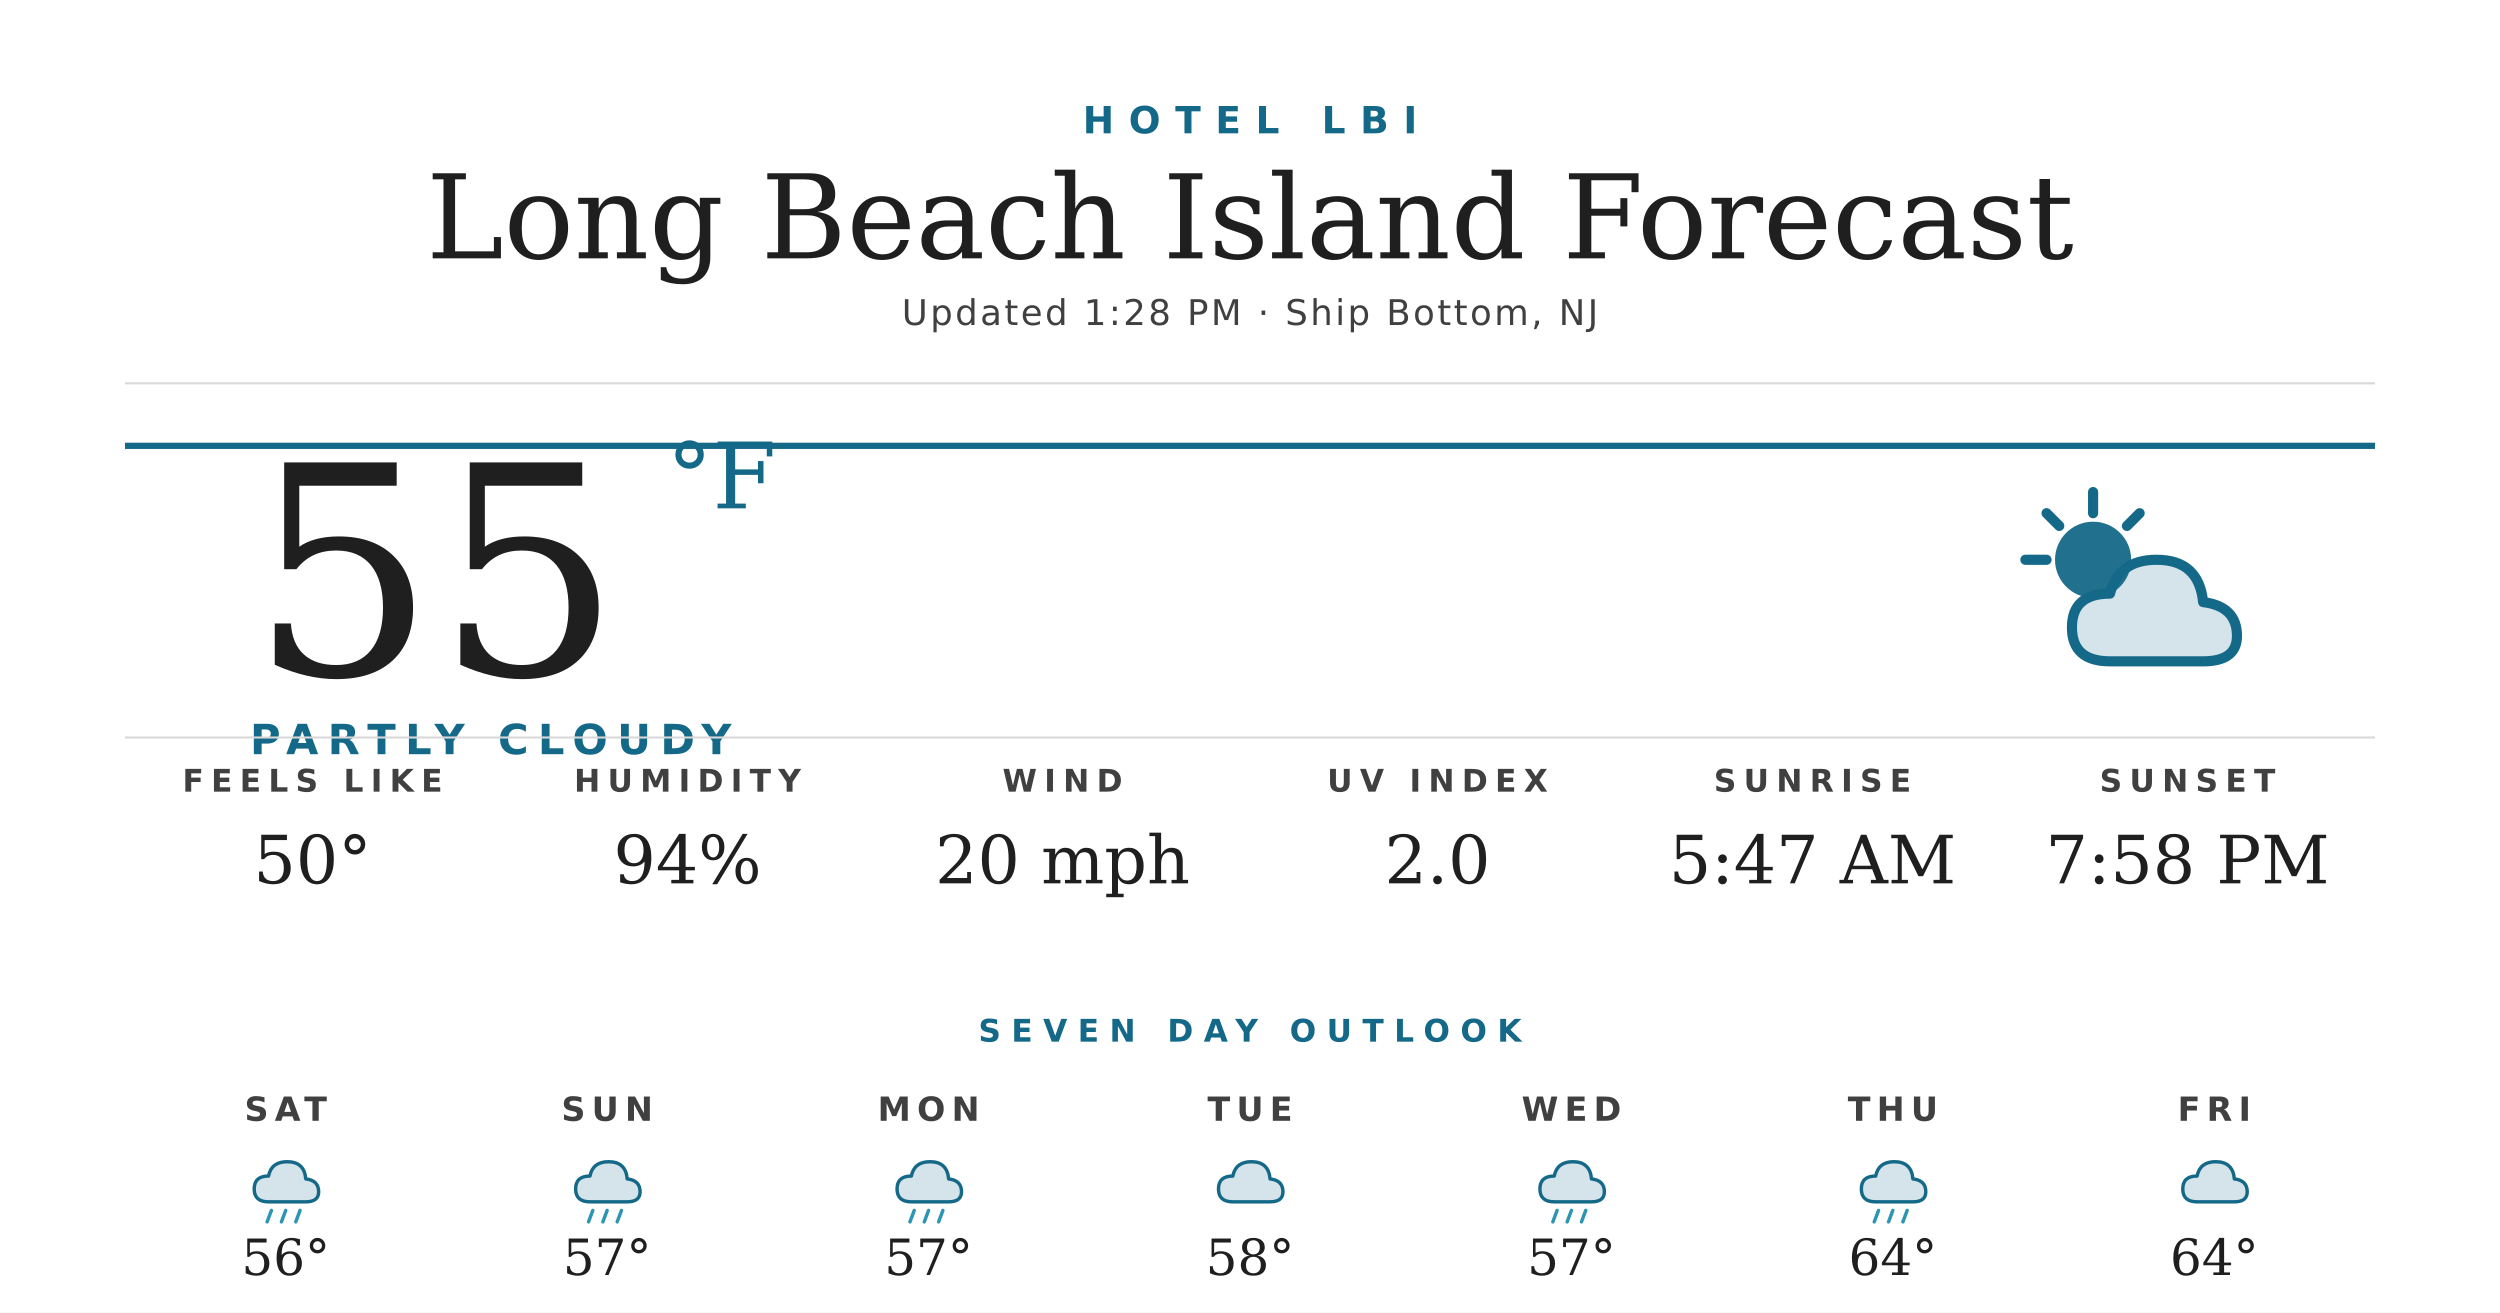
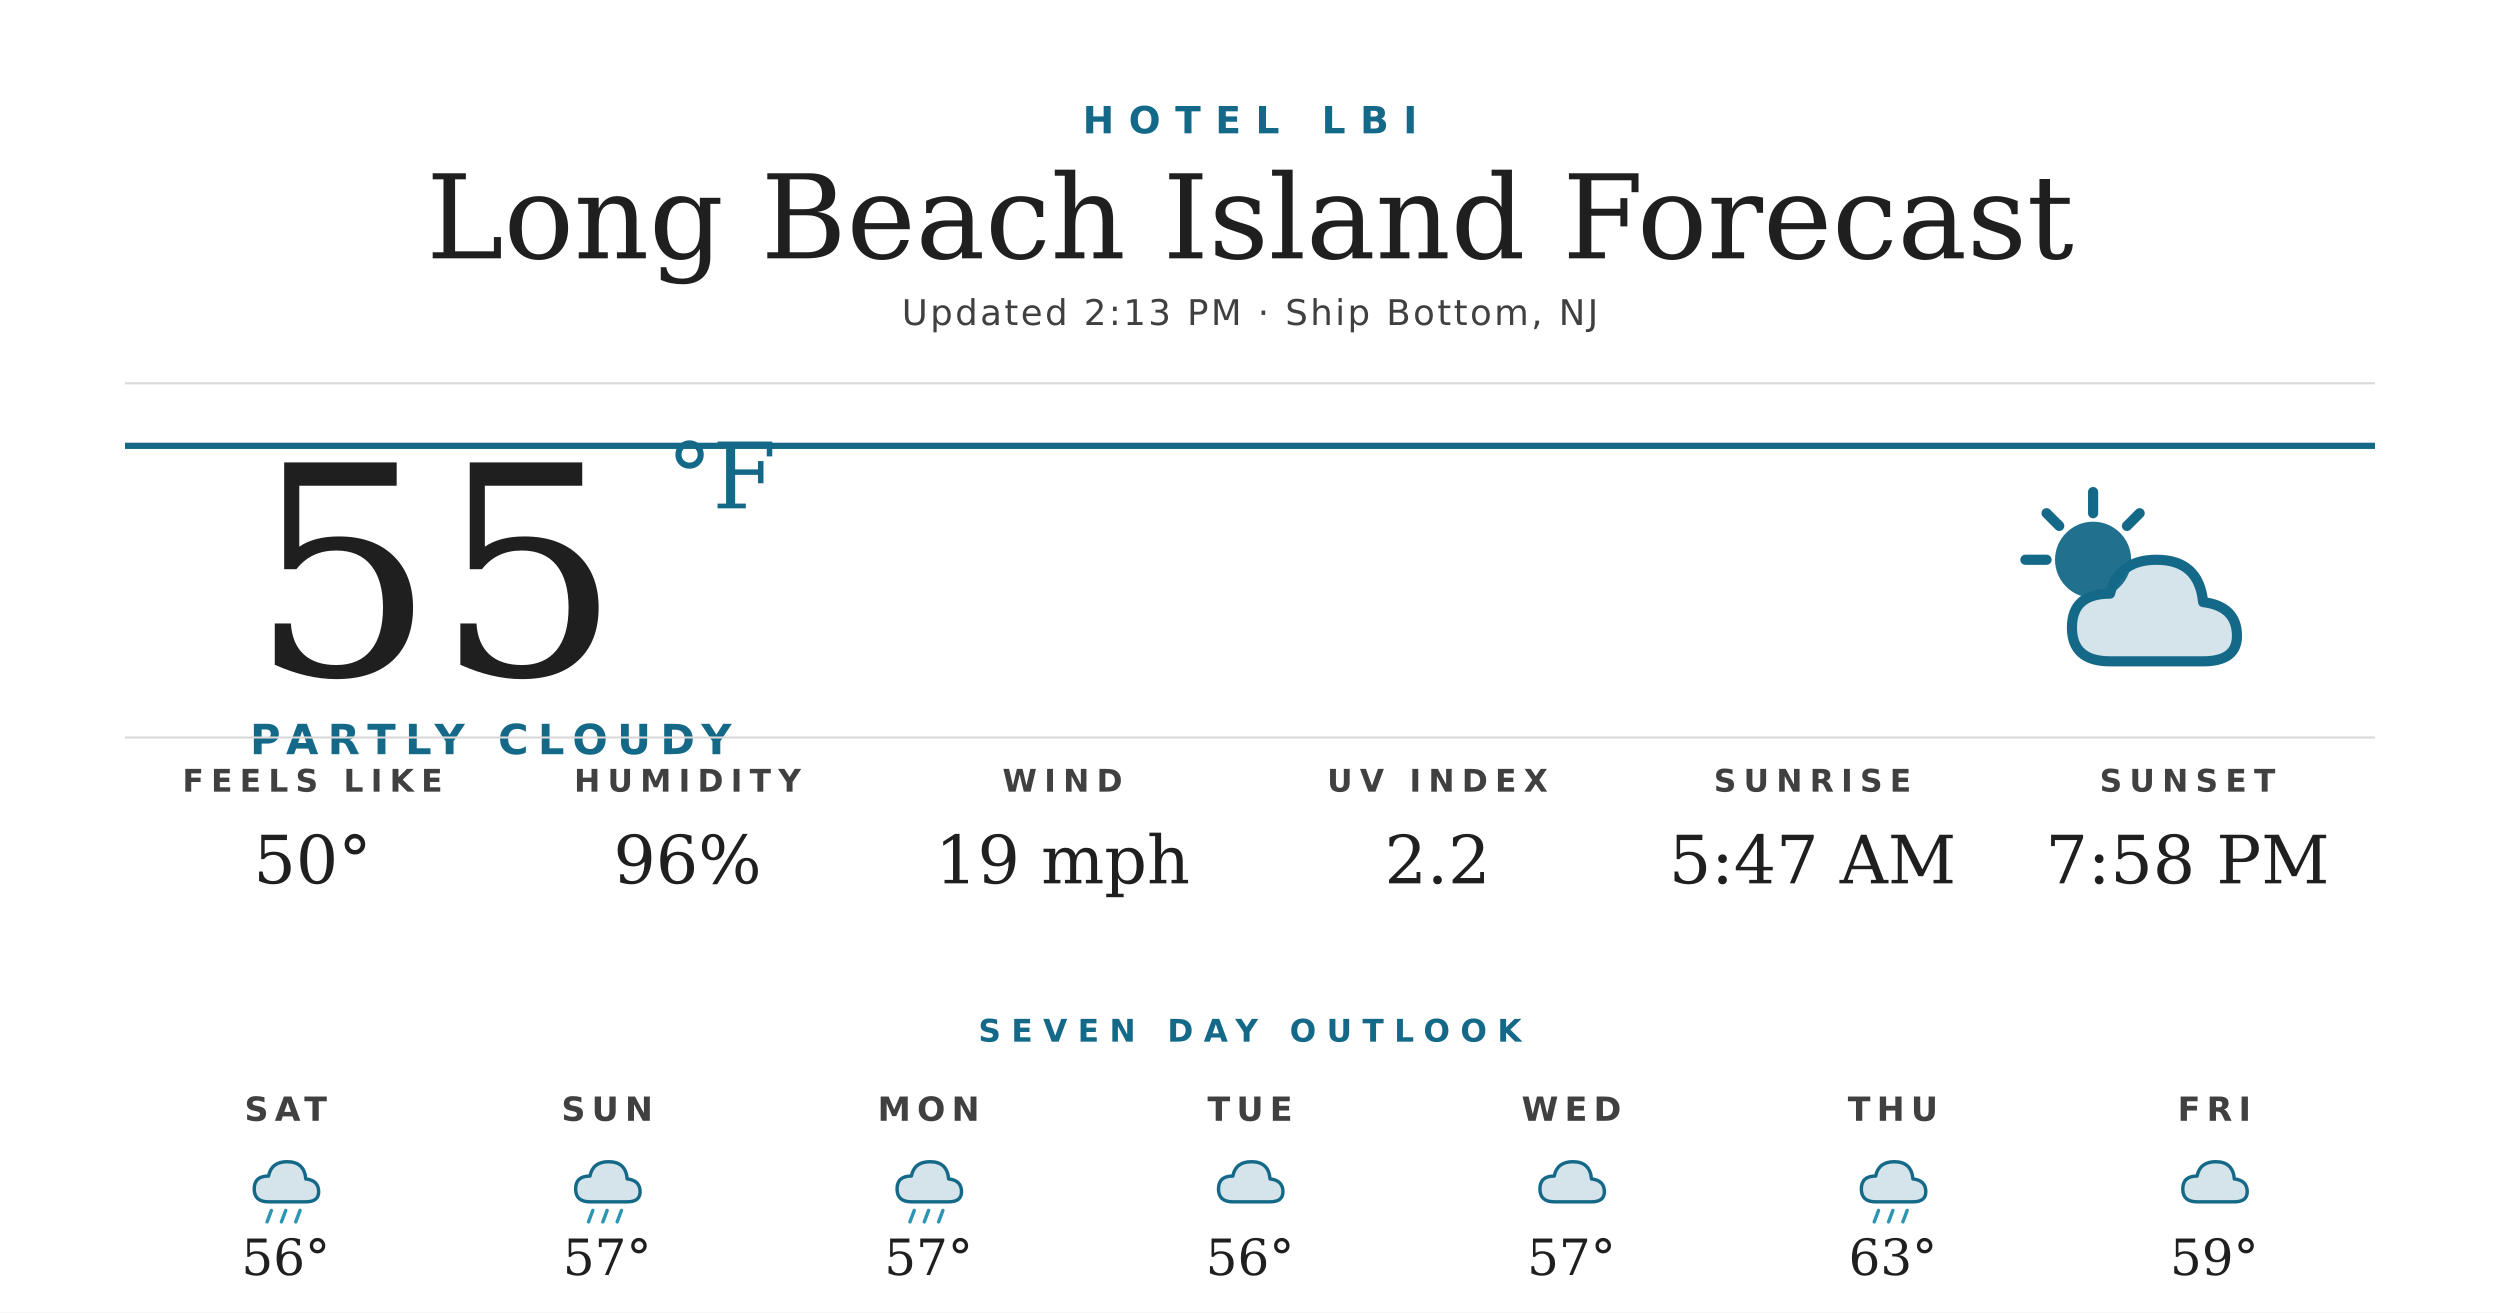
<svg xmlns="http://www.w3.org/2000/svg" width="1200" height="630" viewBox="0 0 1200 630">
  <rect width="1200" height="630" fill="#ffffff" />
  <text x="600" y="64" text-anchor="middle" font-family="'Montserrat Bold', 'Montserrat', 'DejaVu Sans', Helvetica, Arial, sans-serif" font-size="18" font-weight="700" fill="#156988" letter-spacing="7">HOTEL LBI</text>
  <text x="600" y="124" text-anchor="middle" font-family="'Prata', 'DejaVu Serif', Georgia, serif" font-size="56" fill="#1f1f1f">Long Beach Island Forecast</text>
-   <text x="600" y="156" text-anchor="middle" font-family="'Montserrat', 'DejaVu Sans', Helvetica, Arial, sans-serif" font-size="17" font-weight="500" fill="#404040" letter-spacing="1.2">Updated 1:28 PM · Ship Bottom, NJ</text>
+   <text x="600" y="156" text-anchor="middle" font-family="'Montserrat', 'DejaVu Sans', Helvetica, Arial, sans-serif" font-size="17" font-weight="500" fill="#404040" letter-spacing="1.2">Updated 2:13 PM · Ship Bottom, NJ</text>
  <line x1="60" y1="184" x2="1140" y2="184" stroke="#d8d8d8" stroke-width="1" />
  <line x1="60" y1="214" x2="1140" y2="214" stroke="#156988" stroke-width="3" />
  <text x="120" y="324" font-family="'Prata', 'DejaVu Serif', Georgia, serif" font-size="140" fill="#1f1f1f">55</text>
  <text x="320" y="244" font-family="'Prata', 'DejaVu Serif', Georgia, serif" font-size="44" fill="#156988">°F</text>
  <text x="120" y="362" font-family="'Montserrat Bold', 'Montserrat', 'DejaVu Sans', Helvetica, Arial, sans-serif" font-size="20" font-weight="700" fill="#156988" letter-spacing="4.5">PARTLY CLOUDY</text>
  <g transform="translate(960,224) scale(2.03125)">
    <circle cx="22" cy="22" r="9" fill="#156988" opacity="0.95" />
    <g stroke="#156988" stroke-width="2.4" stroke-linecap="round">
      <line x1="22" y1="6" x2="22" y2="11" />
      <line x1="6" y1="22" x2="11" y2="22" />
      <line x1="11" y1="11" x2="14" y2="14" />
      <line x1="33" y1="11" x2="30" y2="14" />
    </g>
    <path d="M26 46 Q17 46 17 38 Q17 30 26 30 Q28 22 37 22 Q47 22 48 32 Q56 33 56 40 Q56 46 48 46 Z" fill="#156988" opacity="0.18" />
    <path d="M26 46 Q17 46 17 38 Q17 30 26 30 Q28 22 37 22 Q47 22 48 32 Q56 33 56 40 Q56 46 48 46 Z" fill="none" stroke="#156988" stroke-width="2.4" stroke-linejoin="round" />
  </g>
  <line x1="60" y1="354" x2="1140" y2="354" stroke="#d8d8d8" stroke-width="1" />
  <text x="150" y="380" text-anchor="middle" font-family="'Montserrat Bold', 'Montserrat', 'DejaVu Sans', Helvetica, Arial, sans-serif" font-size="15" font-weight="700" fill="#404040" letter-spacing="3.5">FEELS LIKE</text>
  <text x="150" y="424" text-anchor="middle" font-family="'Prata', 'DejaVu Serif', Georgia, serif" font-size="32" fill="#1f1f1f">50°</text>
  <text x="330" y="380" text-anchor="middle" font-family="'Montserrat Bold', 'Montserrat', 'DejaVu Sans', Helvetica, Arial, sans-serif" font-size="15" font-weight="700" fill="#404040" letter-spacing="3.5">HUMIDITY</text>
-   <text x="330" y="424" text-anchor="middle" font-family="'Prata', 'DejaVu Serif', Georgia, serif" font-size="32" fill="#1f1f1f">94%</text>
+   <text x="330" y="424" text-anchor="middle" font-family="'Prata', 'DejaVu Serif', Georgia, serif" font-size="32" fill="#1f1f1f">96%</text>
  <text x="510" y="380" text-anchor="middle" font-family="'Montserrat Bold', 'Montserrat', 'DejaVu Sans', Helvetica, Arial, sans-serif" font-size="15" font-weight="700" fill="#404040" letter-spacing="3.5">WIND</text>
-   <text x="510" y="424" text-anchor="middle" font-family="'Prata', 'DejaVu Serif', Georgia, serif" font-size="32" fill="#1f1f1f">20 mph</text>
+   <text x="510" y="424" text-anchor="middle" font-family="'Prata', 'DejaVu Serif', Georgia, serif" font-size="32" fill="#1f1f1f">19 mph</text>
  <text x="690" y="380" text-anchor="middle" font-family="'Montserrat Bold', 'Montserrat', 'DejaVu Sans', Helvetica, Arial, sans-serif" font-size="15" font-weight="700" fill="#404040" letter-spacing="3.5">UV INDEX</text>
-   <text x="690" y="424" text-anchor="middle" font-family="'Prata', 'DejaVu Serif', Georgia, serif" font-size="32" fill="#1f1f1f">2.0</text>
+   <text x="690" y="424" text-anchor="middle" font-family="'Prata', 'DejaVu Serif', Georgia, serif" font-size="32" fill="#1f1f1f">2.2</text>
  <text x="870" y="380" text-anchor="middle" font-family="'Montserrat Bold', 'Montserrat', 'DejaVu Sans', Helvetica, Arial, sans-serif" font-size="15" font-weight="700" fill="#404040" letter-spacing="3.5">SUNRISE</text>
  <text x="870" y="424" text-anchor="middle" font-family="'Prata', 'DejaVu Serif', Georgia, serif" font-size="32" fill="#1f1f1f">5:47 AM</text>
  <text x="1050" y="380" text-anchor="middle" font-family="'Montserrat Bold', 'Montserrat', 'DejaVu Sans', Helvetica, Arial, sans-serif" font-size="15" font-weight="700" fill="#404040" letter-spacing="3.5">SUNSET</text>
  <text x="1050" y="424" text-anchor="middle" font-family="'Prata', 'DejaVu Serif', Georgia, serif" font-size="32" fill="#1f1f1f">7:58 PM</text>
  <text x="600" y="500" text-anchor="middle" font-family="'Montserrat Bold', 'Montserrat', 'DejaVu Sans', Helvetica, Arial, sans-serif" font-size="15" font-weight="700" fill="#156988" letter-spacing="5">SEVEN DAY OUTLOOK</text>
  <text x="137.143" y="538" text-anchor="middle" font-family="'Montserrat Bold', 'Montserrat', 'DejaVu Sans', Helvetica, Arial, sans-serif" font-size="16" font-weight="700" fill="#404040" letter-spacing="3">SAT</text>
  <g transform="translate(115.1429,548) scale(0.6875)">
    <path d="M20 42 Q10 42 10 33 Q10 24 20 24 Q22 14 33 14 Q45 14 46 26 Q55 27 55 35 Q55 42 46 42 Z" fill="#156988" opacity="0.18" />
    <path d="M20 42 Q10 42 10 33 Q10 24 20 24 Q22 14 33 14 Q45 14 46 26 Q55 27 55 35 Q55 42 46 42 Z" fill="none" stroke="#156988" stroke-width="2.4" stroke-linejoin="round" />
    <g stroke="#2C95B3" stroke-width="2.4" stroke-linecap="round">
      <line x1="22" y1="48" x2="19" y2="56" />
      <line x1="32" y1="48" x2="29" y2="56" />
      <line x1="42" y1="48" x2="39" y2="56" />
    </g>
  </g>
  <text x="137.143" y="612" text-anchor="middle" font-family="'Prata', 'DejaVu Serif', Georgia, serif" font-size="24" fill="#1f1f1f">56°</text>
  <text x="291.429" y="538" text-anchor="middle" font-family="'Montserrat Bold', 'Montserrat', 'DejaVu Sans', Helvetica, Arial, sans-serif" font-size="16" font-weight="700" fill="#404040" letter-spacing="3">SUN</text>
  <g transform="translate(269.4286,548) scale(0.6875)">
    <path d="M20 42 Q10 42 10 33 Q10 24 20 24 Q22 14 33 14 Q45 14 46 26 Q55 27 55 35 Q55 42 46 42 Z" fill="#156988" opacity="0.18" />
    <path d="M20 42 Q10 42 10 33 Q10 24 20 24 Q22 14 33 14 Q45 14 46 26 Q55 27 55 35 Q55 42 46 42 Z" fill="none" stroke="#156988" stroke-width="2.4" stroke-linejoin="round" />
    <g stroke="#2C95B3" stroke-width="2.4" stroke-linecap="round">
      <line x1="22" y1="48" x2="19" y2="56" />
      <line x1="32" y1="48" x2="29" y2="56" />
      <line x1="42" y1="48" x2="39" y2="56" />
    </g>
  </g>
  <text x="291.429" y="612" text-anchor="middle" font-family="'Prata', 'DejaVu Serif', Georgia, serif" font-size="24" fill="#1f1f1f">57°</text>
  <text x="445.714" y="538" text-anchor="middle" font-family="'Montserrat Bold', 'Montserrat', 'DejaVu Sans', Helvetica, Arial, sans-serif" font-size="16" font-weight="700" fill="#404040" letter-spacing="3">MON</text>
  <g transform="translate(423.7143,548) scale(0.6875)">
    <path d="M20 42 Q10 42 10 33 Q10 24 20 24 Q22 14 33 14 Q45 14 46 26 Q55 27 55 35 Q55 42 46 42 Z" fill="#156988" opacity="0.18" />
    <path d="M20 42 Q10 42 10 33 Q10 24 20 24 Q22 14 33 14 Q45 14 46 26 Q55 27 55 35 Q55 42 46 42 Z" fill="none" stroke="#156988" stroke-width="2.4" stroke-linejoin="round" />
    <g stroke="#2C95B3" stroke-width="2.4" stroke-linecap="round">
      <line x1="22" y1="48" x2="19" y2="56" />
      <line x1="32" y1="48" x2="29" y2="56" />
      <line x1="42" y1="48" x2="39" y2="56" />
    </g>
  </g>
  <text x="445.714" y="612" text-anchor="middle" font-family="'Prata', 'DejaVu Serif', Georgia, serif" font-size="24" fill="#1f1f1f">57°</text>
  <text x="600" y="538" text-anchor="middle" font-family="'Montserrat Bold', 'Montserrat', 'DejaVu Sans', Helvetica, Arial, sans-serif" font-size="16" font-weight="700" fill="#404040" letter-spacing="3">TUE</text>
  <g transform="translate(578,548) scale(0.6875)">
    <path d="M20 42 Q10 42 10 33 Q10 24 20 24 Q22 14 33 14 Q45 14 46 26 Q55 27 55 35 Q55 42 46 42 Z" fill="#156988" opacity="0.18" />
    <path d="M20 42 Q10 42 10 33 Q10 24 20 24 Q22 14 33 14 Q45 14 46 26 Q55 27 55 35 Q55 42 46 42 Z" fill="none" stroke="#156988" stroke-width="2.4" stroke-linejoin="round" />
  </g>
-   <text x="600" y="612" text-anchor="middle" font-family="'Prata', 'DejaVu Serif', Georgia, serif" font-size="24" fill="#1f1f1f">58°</text>
+   <text x="600" y="612" text-anchor="middle" font-family="'Prata', 'DejaVu Serif', Georgia, serif" font-size="24" fill="#1f1f1f">56°</text>
  <text x="754.286" y="538" text-anchor="middle" font-family="'Montserrat Bold', 'Montserrat', 'DejaVu Sans', Helvetica, Arial, sans-serif" font-size="16" font-weight="700" fill="#404040" letter-spacing="3">WED</text>
  <g transform="translate(732.2857,548) scale(0.6875)">
    <path d="M20 42 Q10 42 10 33 Q10 24 20 24 Q22 14 33 14 Q45 14 46 26 Q55 27 55 35 Q55 42 46 42 Z" fill="#156988" opacity="0.18" />
    <path d="M20 42 Q10 42 10 33 Q10 24 20 24 Q22 14 33 14 Q45 14 46 26 Q55 27 55 35 Q55 42 46 42 Z" fill="none" stroke="#156988" stroke-width="2.4" stroke-linejoin="round" />
-     <g stroke="#2C95B3" stroke-width="2.4" stroke-linecap="round">
-       <line x1="22" y1="48" x2="19" y2="56" />
-       <line x1="32" y1="48" x2="29" y2="56" />
-       <line x1="42" y1="48" x2="39" y2="56" />
-     </g>
  </g>
  <text x="754.286" y="612" text-anchor="middle" font-family="'Prata', 'DejaVu Serif', Georgia, serif" font-size="24" fill="#1f1f1f">57°</text>
  <text x="908.571" y="538" text-anchor="middle" font-family="'Montserrat Bold', 'Montserrat', 'DejaVu Sans', Helvetica, Arial, sans-serif" font-size="16" font-weight="700" fill="#404040" letter-spacing="3">THU</text>
  <g transform="translate(886.5714,548) scale(0.6875)">
    <path d="M20 42 Q10 42 10 33 Q10 24 20 24 Q22 14 33 14 Q45 14 46 26 Q55 27 55 35 Q55 42 46 42 Z" fill="#156988" opacity="0.18" />
    <path d="M20 42 Q10 42 10 33 Q10 24 20 24 Q22 14 33 14 Q45 14 46 26 Q55 27 55 35 Q55 42 46 42 Z" fill="none" stroke="#156988" stroke-width="2.4" stroke-linejoin="round" />
    <g stroke="#2C95B3" stroke-width="2.4" stroke-linecap="round">
      <line x1="22" y1="48" x2="19" y2="56" />
      <line x1="32" y1="48" x2="29" y2="56" />
      <line x1="42" y1="48" x2="39" y2="56" />
    </g>
  </g>
-   <text x="908.571" y="612" text-anchor="middle" font-family="'Prata', 'DejaVu Serif', Georgia, serif" font-size="24" fill="#1f1f1f">64°</text>
+   <text x="908.571" y="612" text-anchor="middle" font-family="'Prata', 'DejaVu Serif', Georgia, serif" font-size="24" fill="#1f1f1f">63°</text>
  <text x="1062.857" y="538" text-anchor="middle" font-family="'Montserrat Bold', 'Montserrat', 'DejaVu Sans', Helvetica, Arial, sans-serif" font-size="16" font-weight="700" fill="#404040" letter-spacing="3">FRI</text>
  <g transform="translate(1040.857,548) scale(0.6875)">
    <path d="M20 42 Q10 42 10 33 Q10 24 20 24 Q22 14 33 14 Q45 14 46 26 Q55 27 55 35 Q55 42 46 42 Z" fill="#156988" opacity="0.18" />
    <path d="M20 42 Q10 42 10 33 Q10 24 20 24 Q22 14 33 14 Q45 14 46 26 Q55 27 55 35 Q55 42 46 42 Z" fill="none" stroke="#156988" stroke-width="2.4" stroke-linejoin="round" />
  </g>
-   <text x="1062.857" y="612" text-anchor="middle" font-family="'Prata', 'DejaVu Serif', Georgia, serif" font-size="24" fill="#1f1f1f">64°</text>
+   <text x="1062.857" y="612" text-anchor="middle" font-family="'Prata', 'DejaVu Serif', Georgia, serif" font-size="24" fill="#1f1f1f">59°</text>
</svg>
